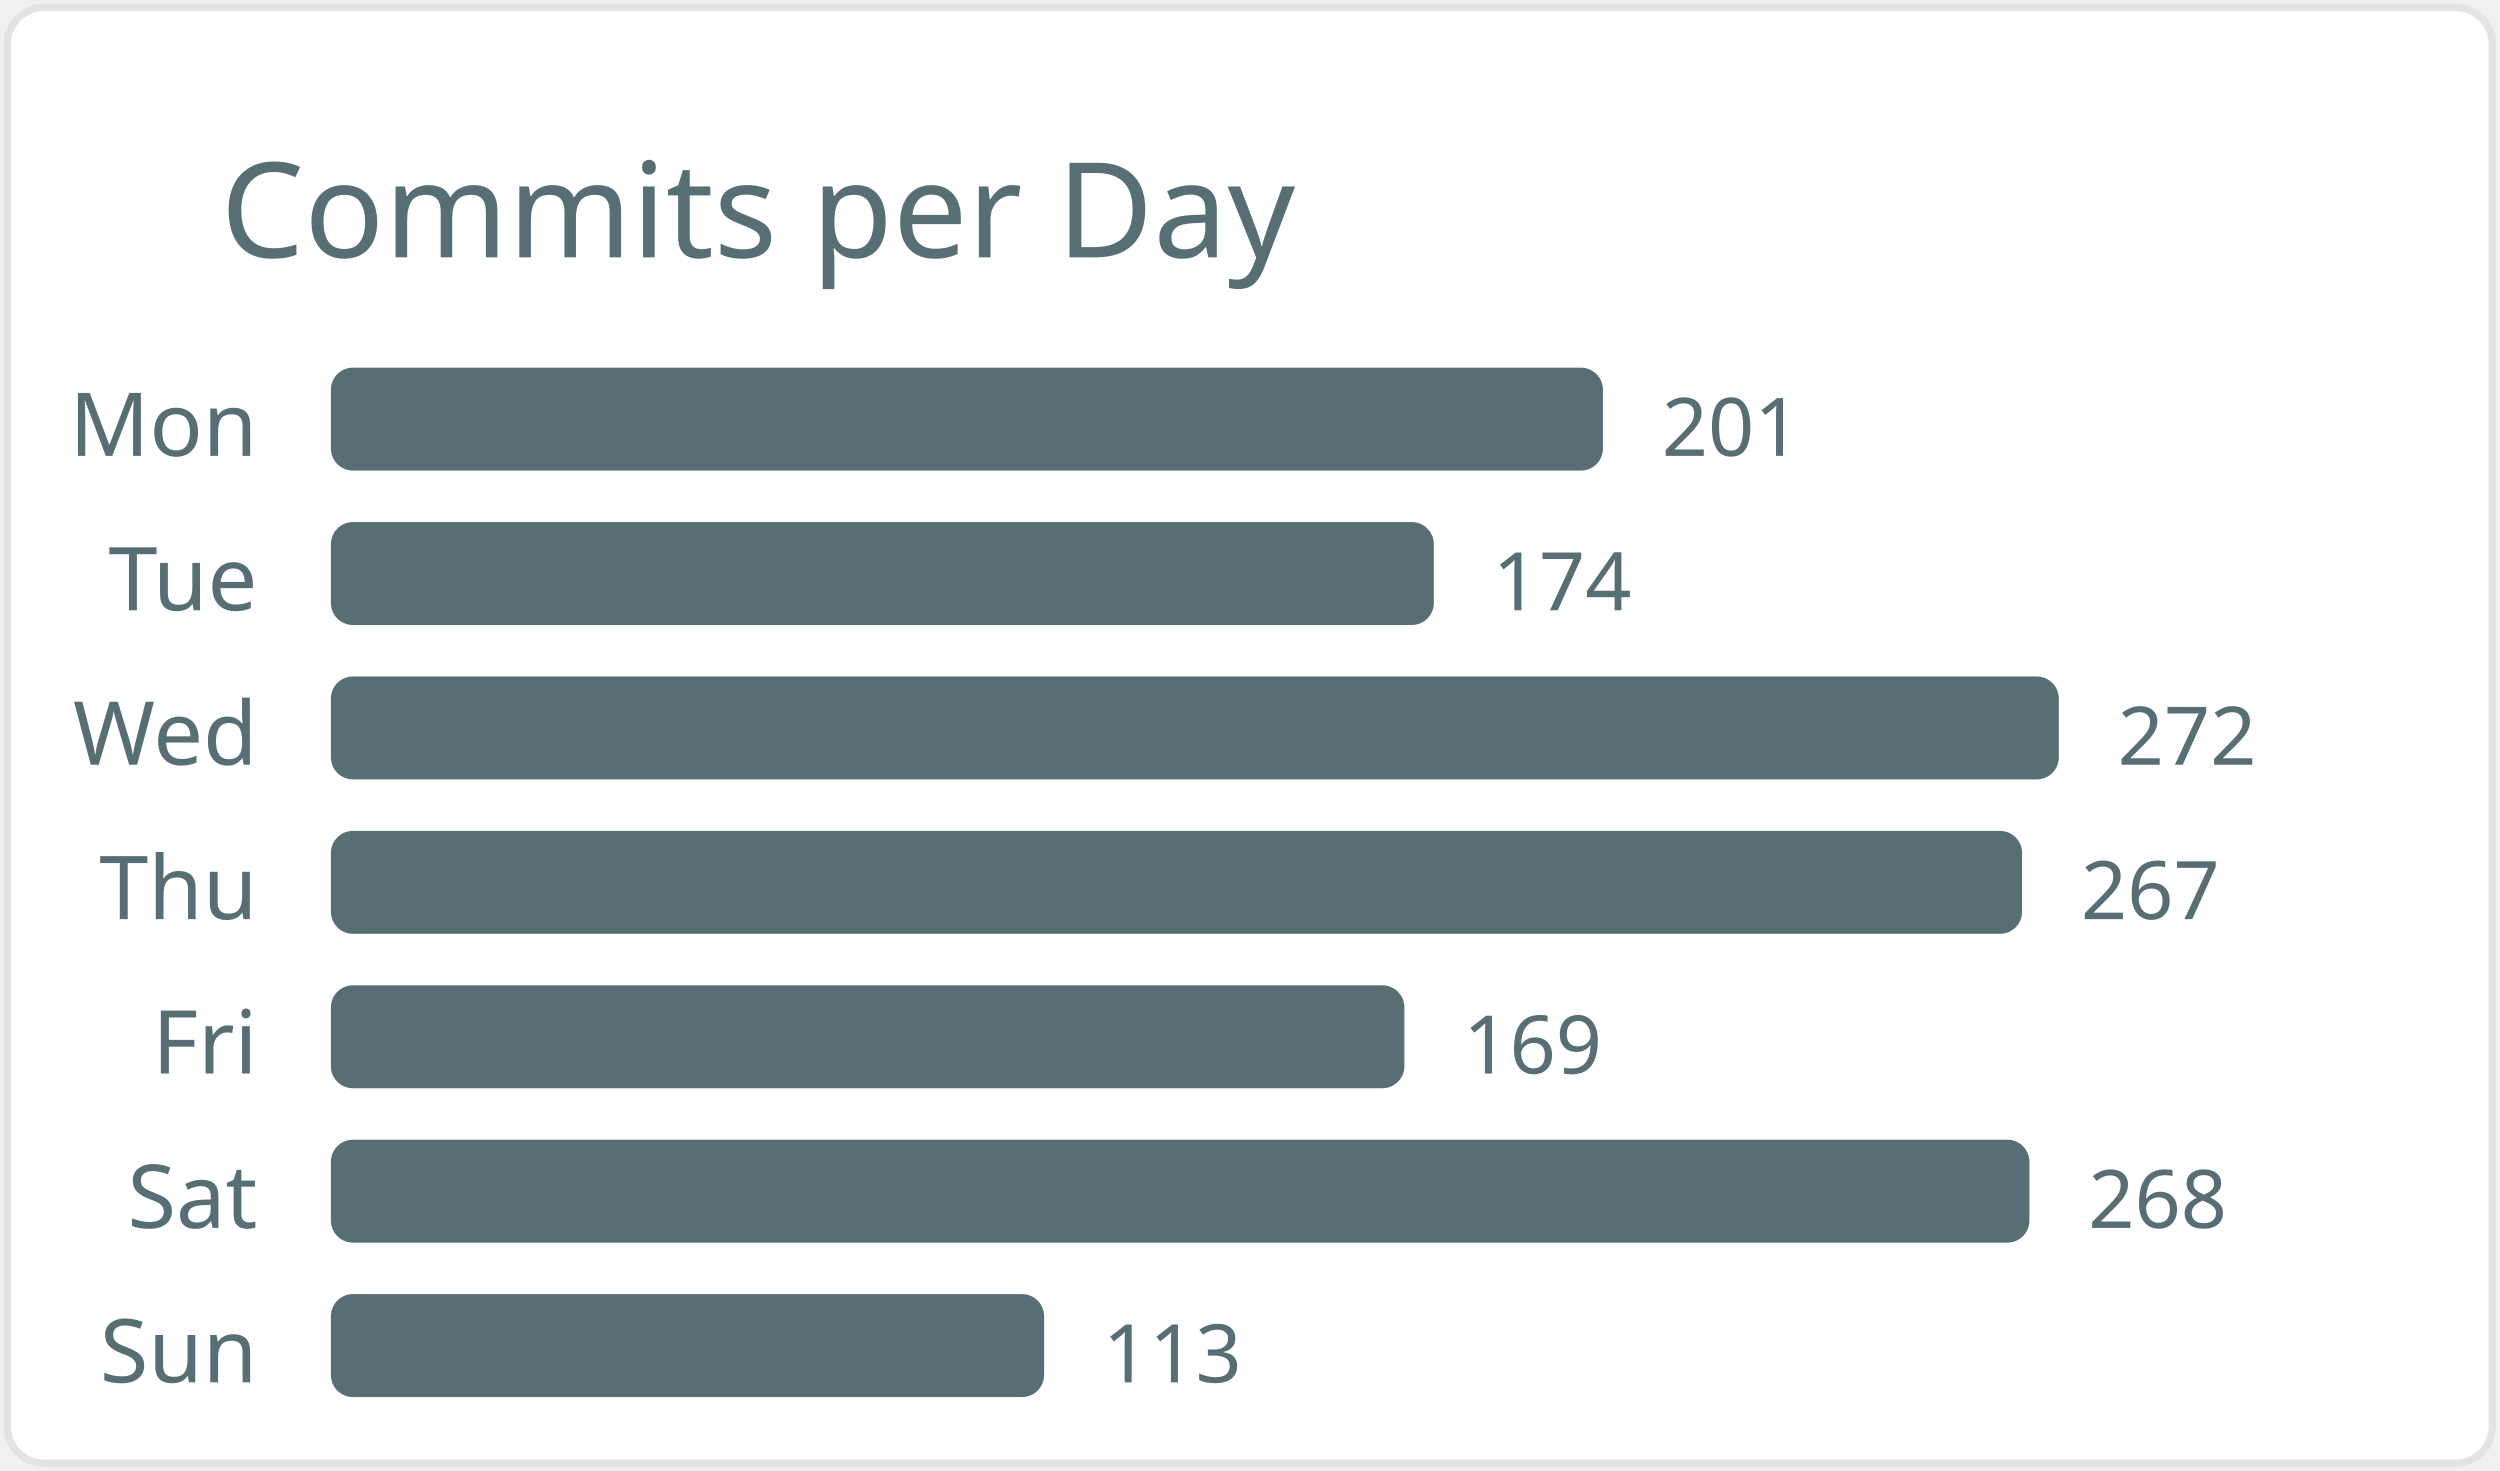
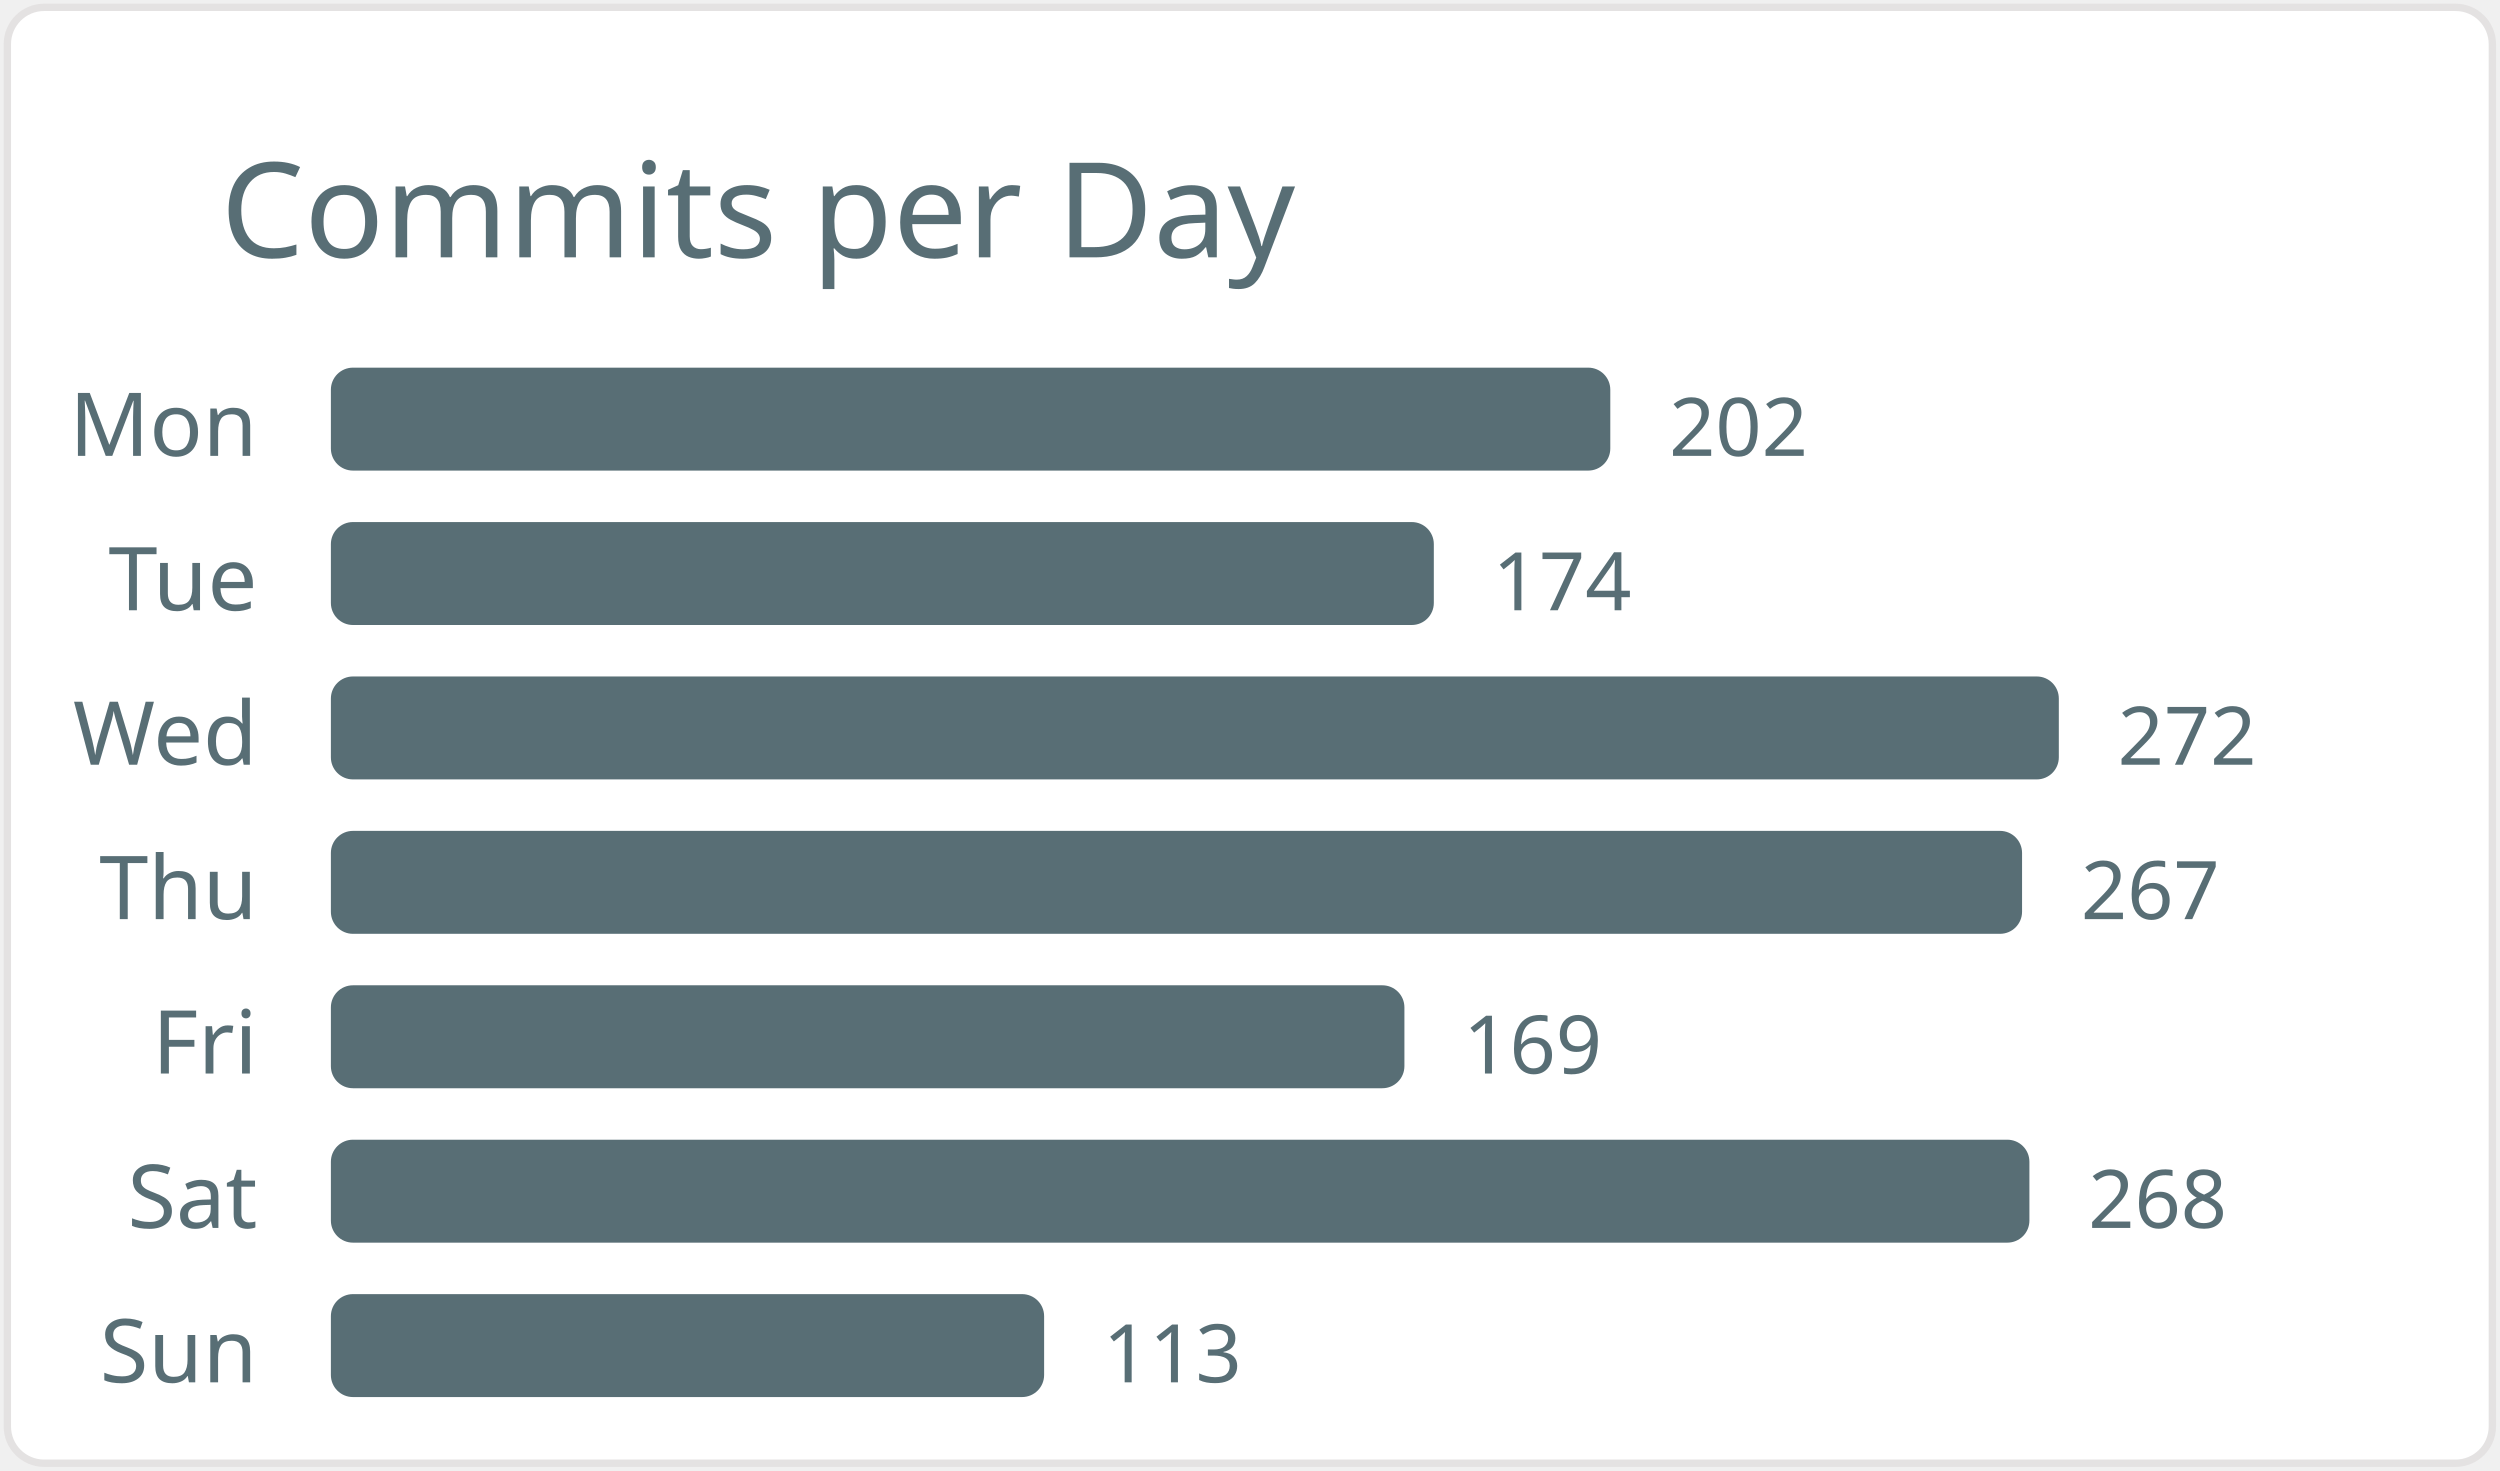
<svg xmlns="http://www.w3.org/2000/svg" width="340" height="200" viewBox="0 0 340 200">
  <style>* { font-family: "Segoe UI", Ubuntu, "Helvetica Neue", Sans-Serif }</style>
  <rect x="1" y="1" rx="5" ry="5" height="99%" width="99.4%" stroke="#e4e2e2" stroke-width="1" fill="#ffffff" />
  <text x="30" y="35" style="font-size: 18px; fill: #586e75;">Commits per Day</text>
  <text x="35" y="62.0" text-anchor="end" fill="#586e75" font-size="12">Mon</text>
-   <rect x="45" y="50.0" width="173" height="14" rx="3" fill="#586e75" />
-   <text x="226" y="62.0" fill="#586e75" font-size="11">201</text>
+   <rect x="45" y="50.0" width="174" height="14" rx="3" fill="#586e75" />
+   <text x="227" y="62.0" fill="#586e75" font-size="11">202</text>
  <text x="35" y="83.0" text-anchor="end" fill="#586e75" font-size="12">Tue</text>
  <rect x="45" y="71.0" width="150" height="14" rx="3" fill="#586e75" />
  <text x="203" y="83.0" fill="#586e75" font-size="11">174</text>
  <text x="35" y="104.0" text-anchor="end" fill="#586e75" font-size="12">Wed</text>
  <rect x="45" y="92.0" width="235" height="14" rx="3" fill="#586e75" />
  <text x="288" y="104.0" fill="#586e75" font-size="11">272</text>
  <text x="35" y="125.0" text-anchor="end" fill="#586e75" font-size="12">Thu</text>
  <rect x="45" y="113.0" width="230" height="14" rx="3" fill="#586e75" />
  <text x="283" y="125.0" fill="#586e75" font-size="11">267</text>
  <text x="35" y="146.0" text-anchor="end" fill="#586e75" font-size="12">Fri</text>
  <rect x="45" y="134.0" width="146" height="14" rx="3" fill="#586e75" />
  <text x="199" y="146.0" fill="#586e75" font-size="11">169</text>
  <text x="35" y="167.0" text-anchor="end" fill="#586e75" font-size="12">Sat</text>
  <rect x="45" y="155.0" width="231" height="14" rx="3" fill="#586e75" />
  <text x="284" y="167.0" fill="#586e75" font-size="11">268</text>
  <text x="35" y="188.0" text-anchor="end" fill="#586e75" font-size="12">Sun</text>
  <rect x="45" y="176.0" width="97" height="14" rx="3" fill="#586e75" />
  <text x="150" y="188.0" fill="#586e75" font-size="11">113</text>
</svg>
